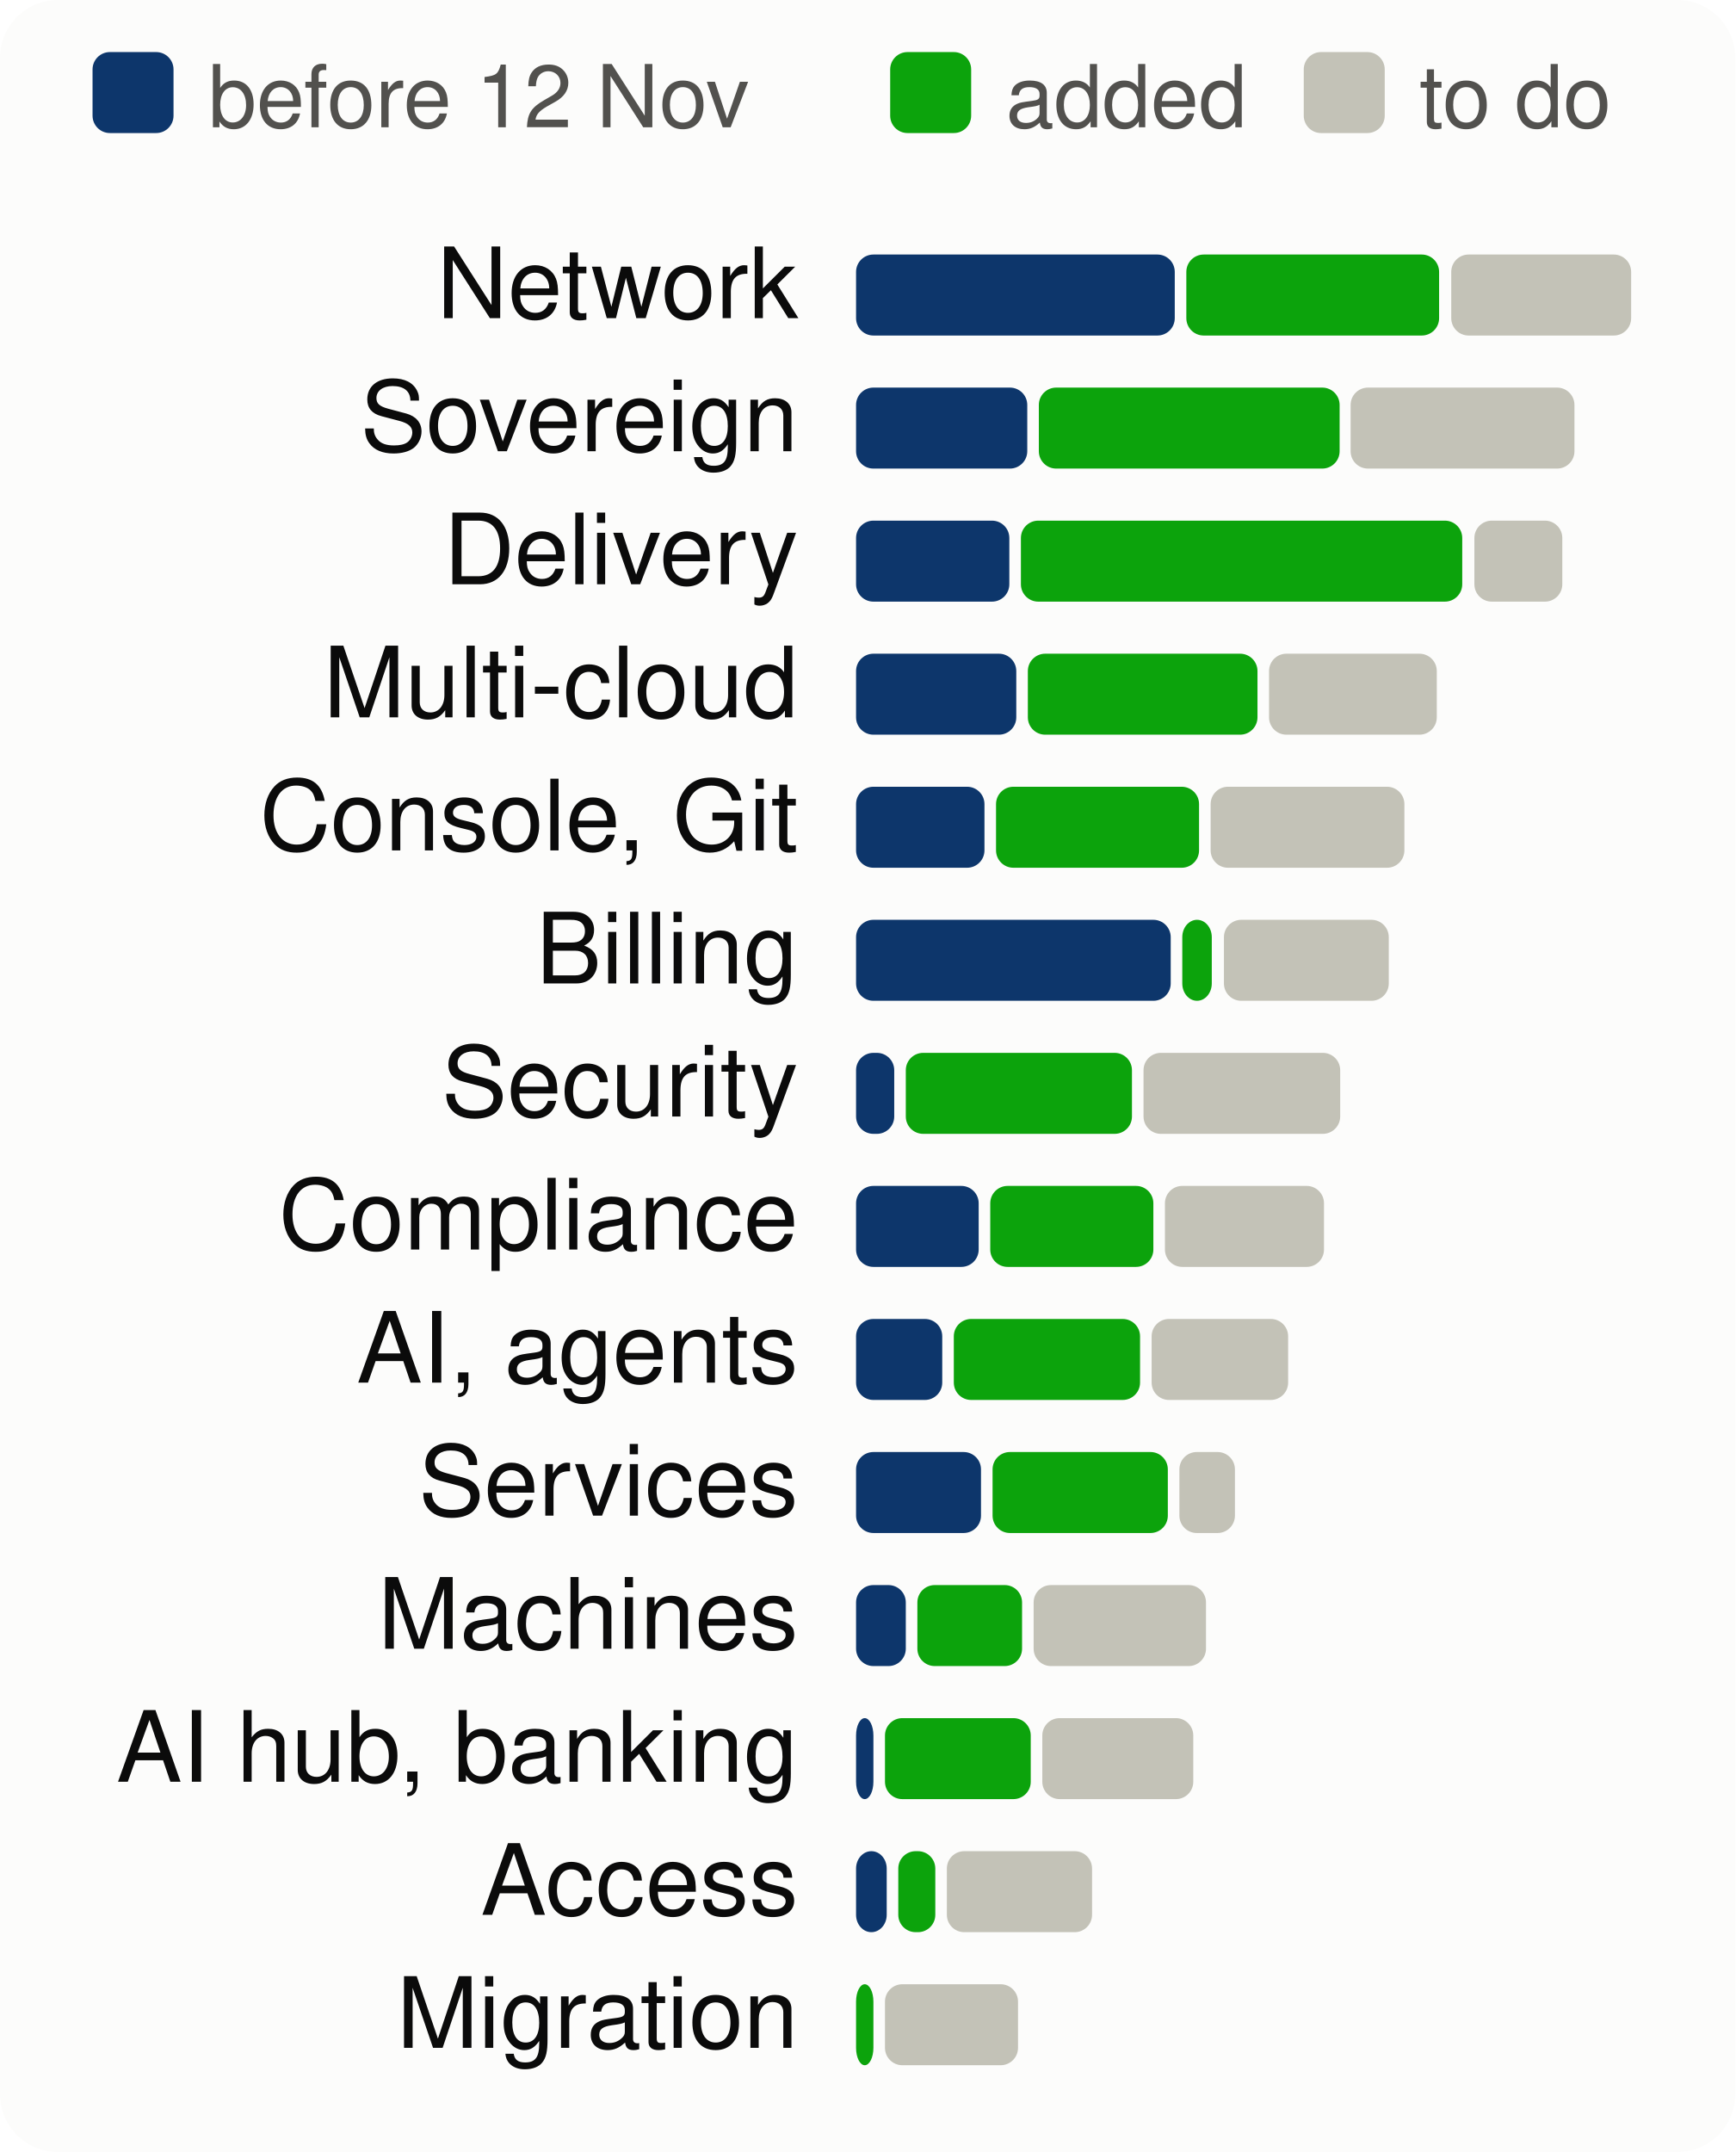
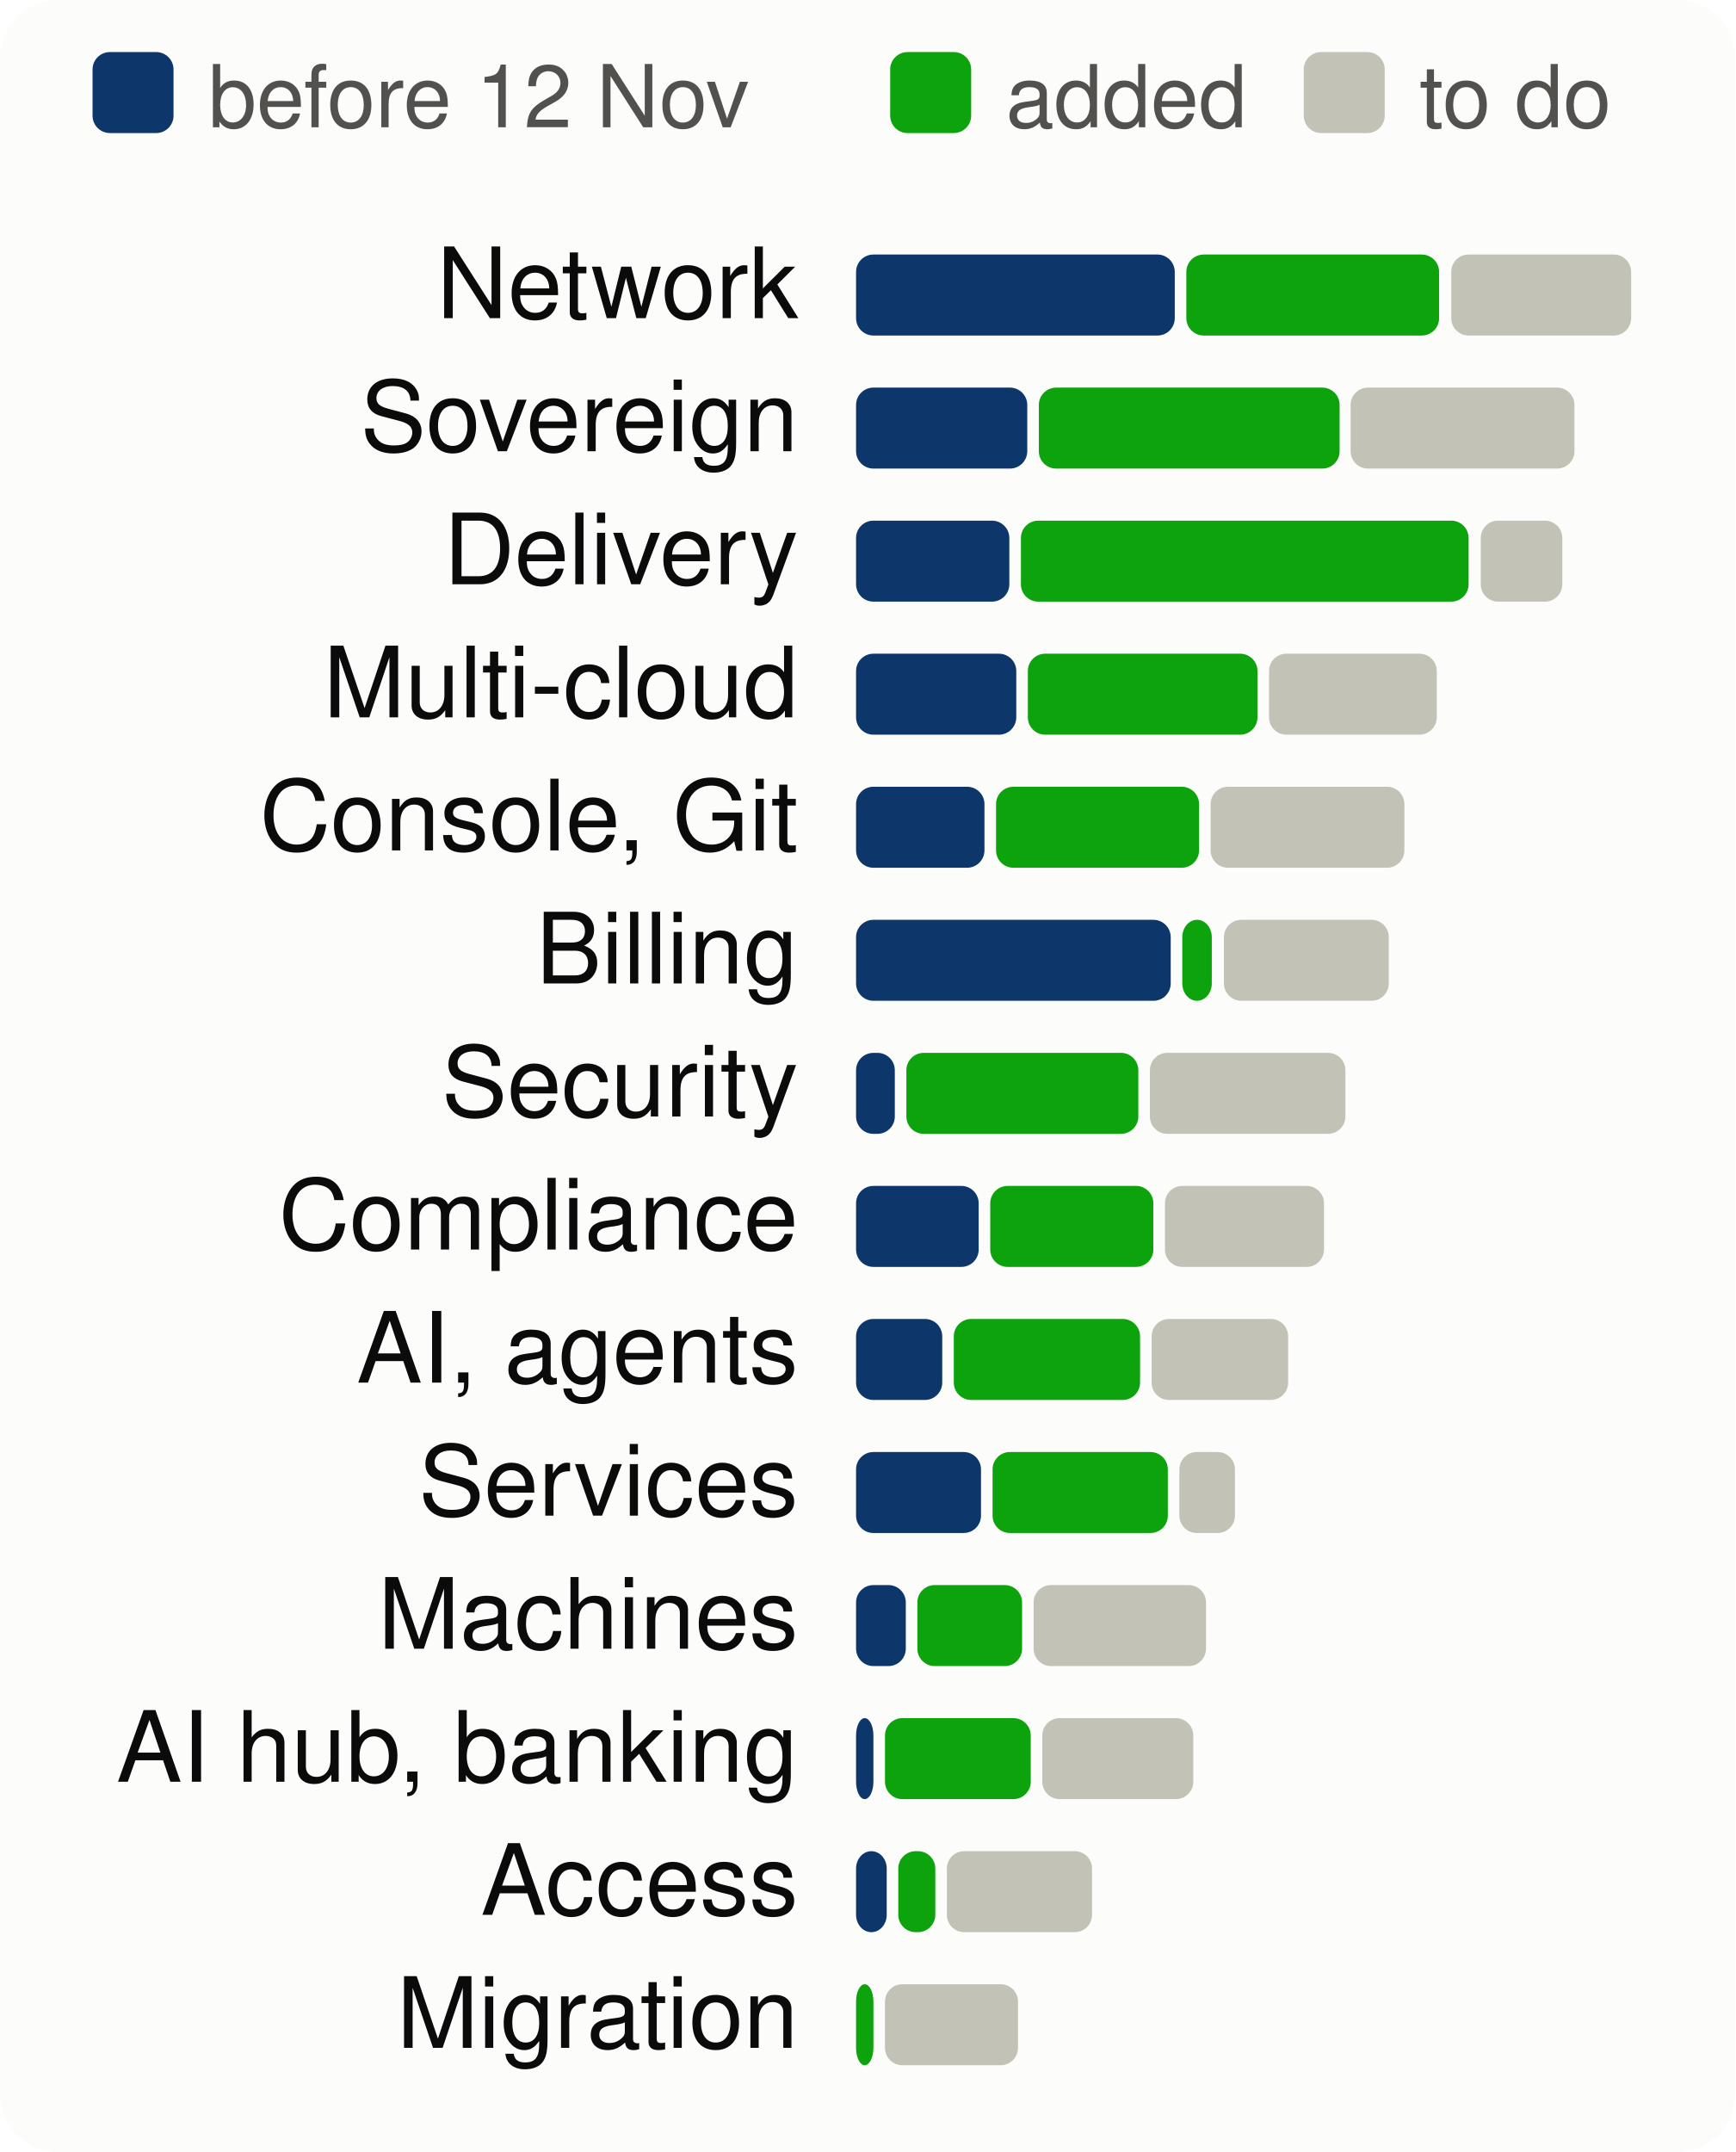
<svg xmlns="http://www.w3.org/2000/svg" viewBox="0 0 300 372" width="300" height="372" font-family="system-ui,-apple-system,Segoe UI,Helvetica,Arial,sans-serif" font-size="18" role="img" aria-label="Progress per product area, to scale">
  <style>.h{paint-order:stroke;stroke:#fcfcfb;stroke-width:3px;stroke-linejoin:round}.rg{stroke:#fcfcfb}@media (prefers-color-scheme: dark){.bg{fill:#1a1a19}.t1{fill:#f0efec}.t2{fill:#c3c2b7}.gr{stroke:#2c2c2a}.ax{stroke:#383835}.ld{stroke:#383835}.br{stroke:#c3c2b7}.m{stroke:#3987e5}.dp{stroke:#d95926}.v{stroke:#199e70}.i2{stroke:#c3c2b7}.i1{stroke:#f0efec}.f1{fill:#3987e5}.f2{fill:#d95926}.f3{fill:#199e70}.f4{fill:#c98500}.ev{fill:#c3c2b7}.inv{fill:#1a1a19}.done{fill:#cde2fb}.todo{fill:#52514e}.tile{fill:#262624}.h,.rg{stroke:#1a1a19}}</style>
  <rect width="300" height="372" rx="10" class="bg" fill="#fcfcfb" />
  <rect x="16" y="9" width="14" height="14" rx="3" class="done" fill="#0d366b" />
  <text x="36" y="22" class="t2" fill="#52514e" font-size="15">before 12 Nov</text>
  <rect x="153.9" y="9" width="14" height="14" rx="3" class="gain" fill="#0ca30c" />
  <text x="173.9" y="22" class="t2" fill="#52514e" font-size="15">added</text>
  <rect x="225.4" y="9" width="14" height="14" rx="3" class="todo" fill="#c3c2b7" />
  <text x="245.4" y="22" class="t2" fill="#52514e" font-size="15">to do</text>
  <text x="138" y="55" text-anchor="end" class="t1" fill="#0b0b0b" font-size="17">Network</text>
  <rect x="148.0" y="44" width="55.1" height="14" rx="3" class="done" fill="#0d366b" />
  <rect x="205.1" y="44" width="43.7" height="14" rx="3" class="gain" fill="#0ca30c" />
  <rect x="250.9" y="44" width="31.1" height="14" rx="3" class="todo" fill="#c3c2b7" />
  <text x="138" y="78" text-anchor="end" class="t1" fill="#0b0b0b" font-size="17">Sovereign</text>
  <rect x="148.0" y="67" width="29.6" height="14" rx="3" class="done" fill="#0d366b" />
  <rect x="179.6" y="67" width="52.0" height="14" rx="3" class="gain" fill="#0ca30c" />
  <rect x="233.5" y="67" width="38.7" height="14" rx="3" class="todo" fill="#c3c2b7" />
  <text x="138" y="101" text-anchor="end" class="t1" fill="#0b0b0b" font-size="17">Delivery</text>
  <rect x="148.0" y="90" width="26.5" height="14" rx="3" class="done" fill="#0d366b" />
-   <rect x="176.5" y="90" width="76.3" height="14" rx="3" class="gain" fill="#0ca30c" />
-   <rect x="254.9" y="90" width="15.2" height="14" rx="3" class="todo" fill="#c3c2b7" />
+   <rect x="176.5" y="90" width="77.4" height="14" rx="3" class="gain" fill="#0ca30c" />
+   <rect x="256.0" y="90" width="14.1" height="14" rx="3" class="todo" fill="#c3c2b7" />
  <text x="138" y="124" text-anchor="end" class="t1" fill="#0b0b0b" font-size="17">Multi-cloud</text>
  <rect x="148.0" y="113" width="27.7" height="14" rx="3" class="done" fill="#0d366b" />
  <rect x="177.7" y="113" width="39.7" height="14" rx="3" class="gain" fill="#0ca30c" />
  <rect x="219.4" y="113" width="29.0" height="14" rx="3" class="todo" fill="#c3c2b7" />
  <text x="138" y="147" text-anchor="end" class="t1" fill="#0b0b0b" font-size="17">Console, Git</text>
  <rect x="148.0" y="136" width="22.2" height="14" rx="3" class="done" fill="#0d366b" />
  <rect x="172.2" y="136" width="35.1" height="14" rx="3" class="gain" fill="#0ca30c" />
  <rect x="209.3" y="136" width="33.5" height="14" rx="3" class="todo" fill="#c3c2b7" />
  <text x="138" y="170" text-anchor="end" class="t1" fill="#0b0b0b" font-size="17">Billing</text>
  <rect x="148.0" y="159" width="54.4" height="14" rx="3" class="done" fill="#0d366b" />
  <rect x="204.4" y="159" width="5.1" height="14" rx="3" class="gain" fill="#0ca30c" />
  <rect x="211.6" y="159" width="28.5" height="14" rx="3" class="todo" fill="#c3c2b7" />
  <text x="138" y="193" text-anchor="end" class="t1" fill="#0b0b0b" font-size="17">Security</text>
-   <rect x="148.0" y="182" width="6.6" height="14" rx="3" class="done" fill="#0d366b" />
-   <rect x="156.6" y="182" width="39.1" height="14" rx="3" class="gain" fill="#0ca30c" />
-   <rect x="197.7" y="182" width="34.0" height="14" rx="3" class="todo" fill="#c3c2b7" />
+   <rect x="148.0" y="182" width="6.7" height="14" rx="3" class="done" fill="#0d366b" />
+   <rect x="156.7" y="182" width="40.1" height="14" rx="3" class="gain" fill="#0ca30c" />
+   <rect x="198.8" y="182" width="33.8" height="14" rx="3" class="todo" fill="#c3c2b7" />
  <text x="138" y="216" text-anchor="end" class="t1" fill="#0b0b0b" font-size="17">Compliance</text>
  <rect x="148.0" y="205" width="21.2" height="14" rx="3" class="done" fill="#0d366b" />
  <rect x="171.2" y="205" width="28.2" height="14" rx="3" class="gain" fill="#0ca30c" />
  <rect x="201.4" y="205" width="27.5" height="14" rx="3" class="todo" fill="#c3c2b7" />
  <text x="138" y="239" text-anchor="end" class="t1" fill="#0b0b0b" font-size="17">AI, agents</text>
  <rect x="148.0" y="228" width="14.9" height="14" rx="3" class="done" fill="#0d366b" />
  <rect x="164.9" y="228" width="32.2" height="14" rx="3" class="gain" fill="#0ca30c" />
  <rect x="199.1" y="228" width="23.6" height="14" rx="3" class="todo" fill="#c3c2b7" />
  <text x="138" y="262" text-anchor="end" class="t1" fill="#0b0b0b" font-size="17">Services</text>
  <rect x="148.0" y="251" width="21.6" height="14" rx="3" class="done" fill="#0d366b" />
  <rect x="171.6" y="251" width="30.3" height="14" rx="3" class="gain" fill="#0ca30c" />
  <rect x="203.9" y="251" width="9.6" height="14" rx="3" class="todo" fill="#c3c2b7" />
  <text x="138" y="285" text-anchor="end" class="t1" fill="#0b0b0b" font-size="17">Machines</text>
  <rect x="148.0" y="274" width="8.6" height="14" rx="3" class="done" fill="#0d366b" />
  <rect x="158.6" y="274" width="18.1" height="14" rx="3" class="gain" fill="#0ca30c" />
  <rect x="178.7" y="274" width="29.8" height="14" rx="3" class="todo" fill="#c3c2b7" />
  <text x="138" y="308" text-anchor="end" class="t1" fill="#0b0b0b" font-size="17">AI hub, banking</text>
  <rect x="148.0" y="297" width="3.0" height="14" rx="3" class="done" fill="#0d366b" />
  <rect x="153.0" y="297" width="25.2" height="14" rx="3" class="gain" fill="#0ca30c" />
  <rect x="180.2" y="297" width="26.1" height="14" rx="3" class="todo" fill="#c3c2b7" />
  <text x="138" y="331" text-anchor="end" class="t1" fill="#0b0b0b" font-size="17">Access</text>
  <rect x="148.0" y="320" width="5.3" height="14" rx="3" class="done" fill="#0d366b" />
  <rect x="155.3" y="320" width="6.4" height="14" rx="3" class="gain" fill="#0ca30c" />
  <rect x="163.7" y="320" width="25.1" height="14" rx="3" class="todo" fill="#c3c2b7" />
  <text x="138" y="354" text-anchor="end" class="t1" fill="#0b0b0b" font-size="17">Migration</text>
  <rect x="148.0" y="343" width="3.0" height="14" rx="3" class="gain" fill="#0ca30c" />
  <rect x="153.0" y="343" width="23.0" height="14" rx="3" class="todo" fill="#c3c2b7" />
</svg>
